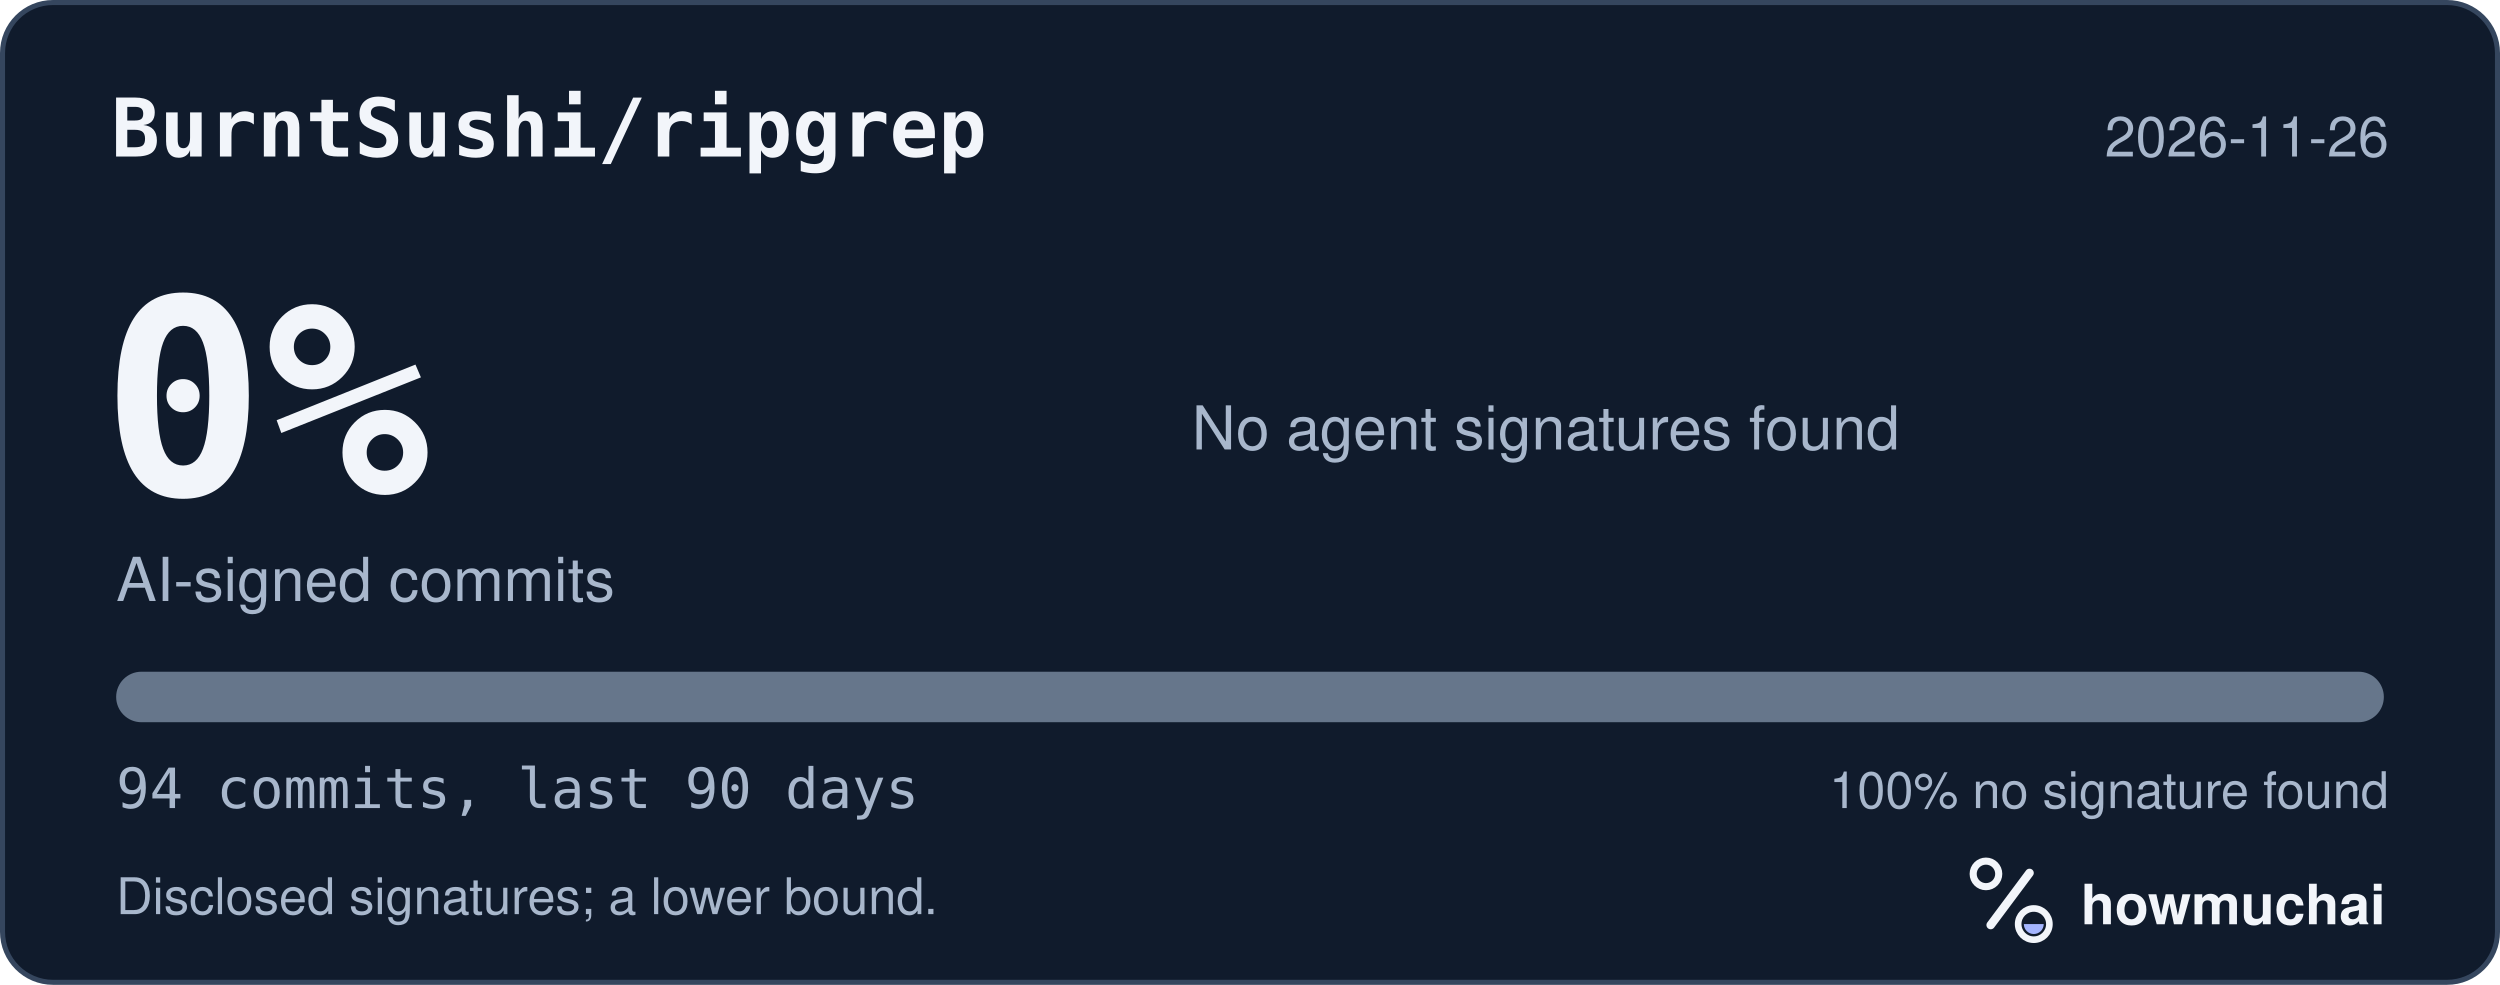
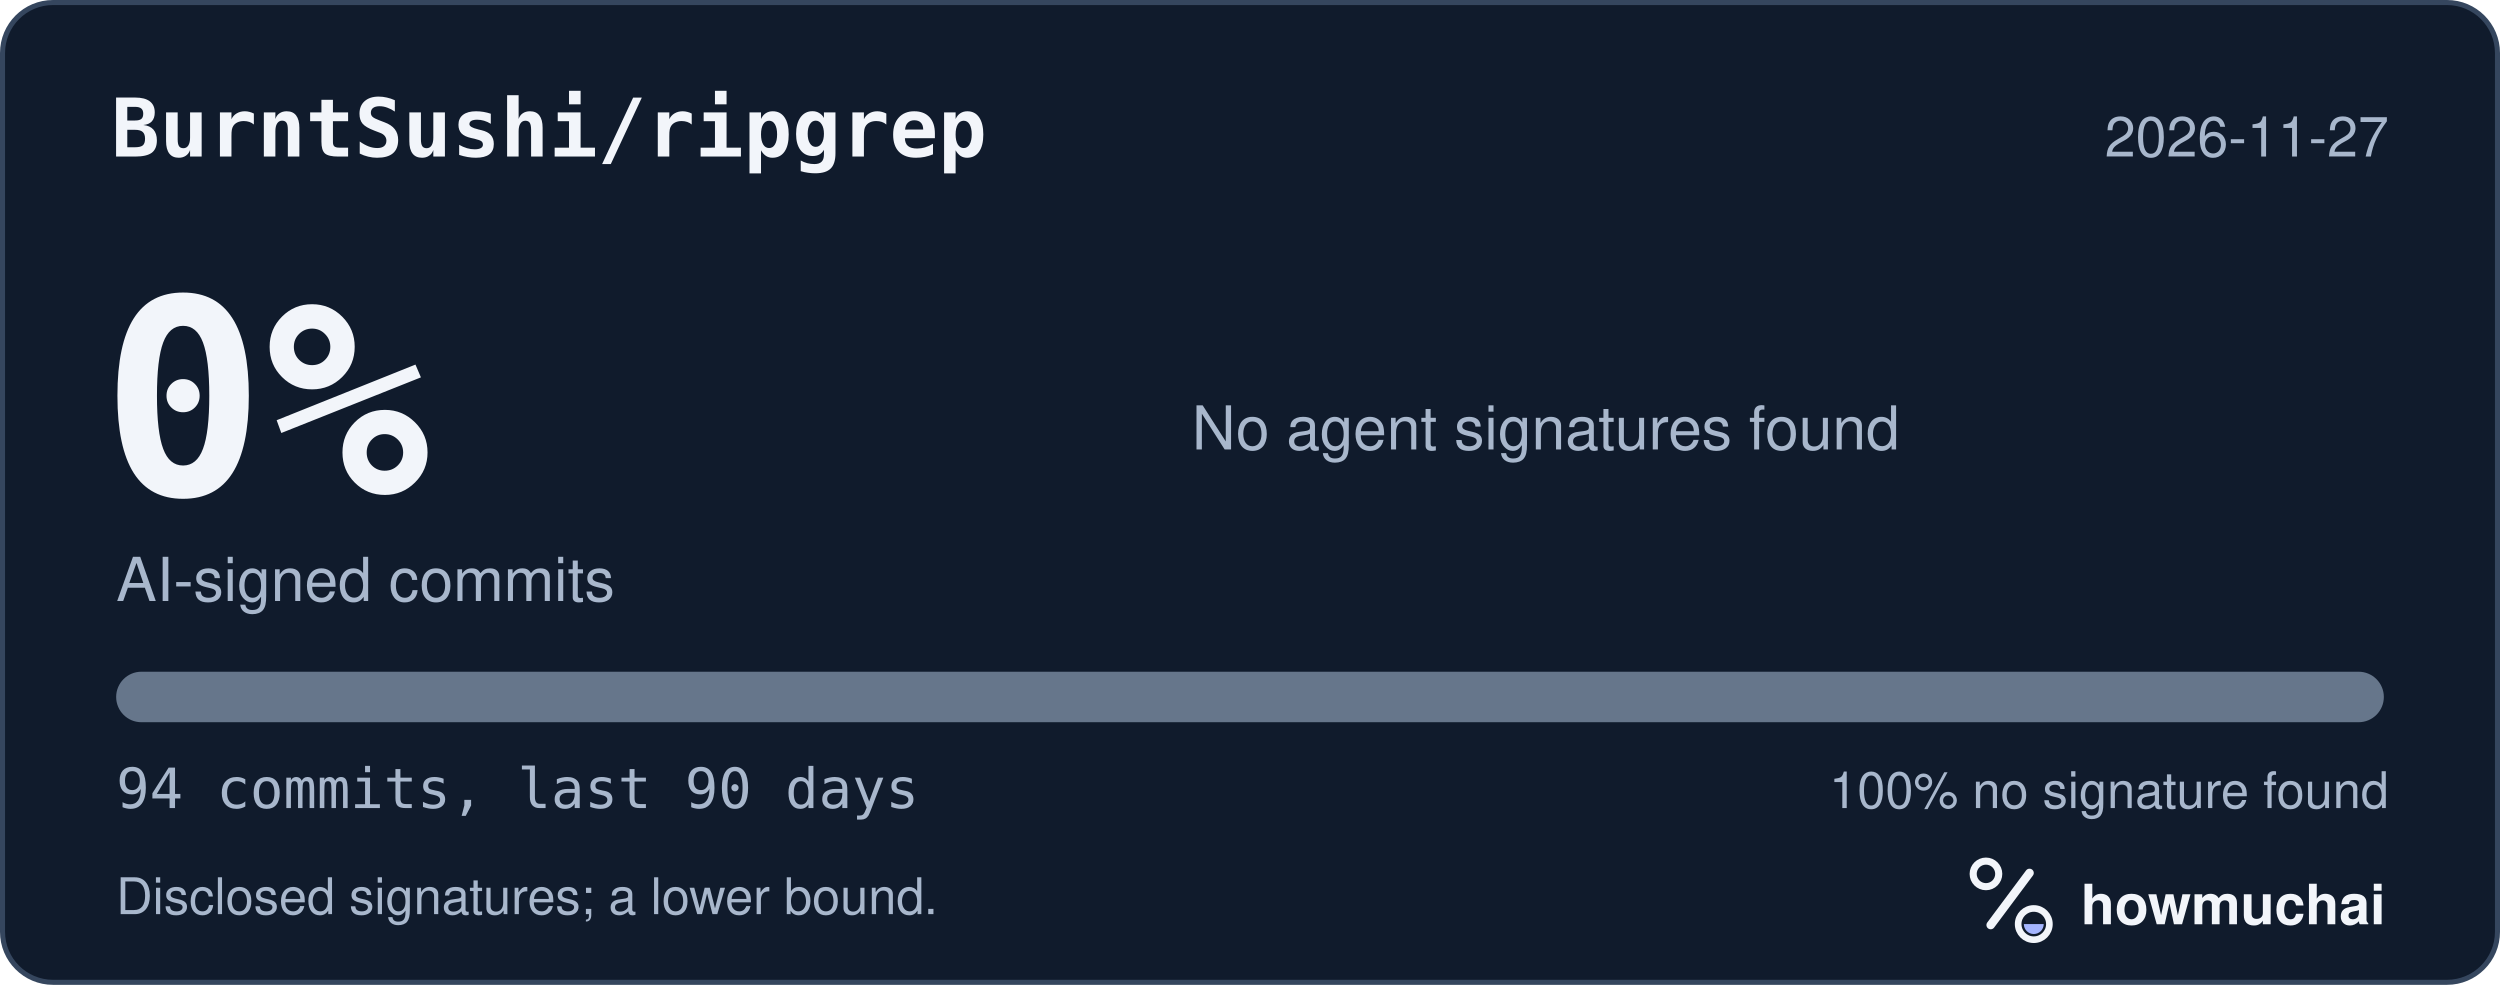
<svg xmlns="http://www.w3.org/2000/svg" width="495" height="195" viewBox="0 0 495 195" role="img" aria-labelledby="hm-t hm-d">
  <rect x="0.5" y="0.5" width="494" height="194" rx="10" fill="#101B2C" stroke="#35465E" />
  <text x="22" y="31" fill="#F2F5FA" font-family="ui-monospace, SF Mono, Menlo, Consolas, IBM Plex Mono, monospace" font-size="16" font-weight="600">BurntSushi/ripgrep</text>
-   <text x="473" y="31" fill="#A8B7CC" font-family="-apple-system, BlinkMacSystemFont, Segoe UI, Helvetica, Arial, Fira Sans, sans-serif" font-size="11" text-anchor="end">2026-11-26</text>
+   <text x="473" y="31" fill="#A8B7CC" font-family="-apple-system, BlinkMacSystemFont, Segoe UI, Helvetica, Arial, Fira Sans, sans-serif" font-size="11" text-anchor="end">2026-11-27</text>
  <text x="20" y="98" fill="#F2F5FA" font-family="ui-monospace, SF Mono, Menlo, Consolas, IBM Plex Mono, monospace" font-size="54" font-weight="700">0%</text>
  <text x="23" y="119" fill="#A8B7CC" font-family="-apple-system, BlinkMacSystemFont, Segoe UI, Helvetica, Arial, Fira Sans, sans-serif" font-size="12">AI-signed commits</text>
  <text x="236" y="89" fill="#A8B7CC" font-family="-apple-system, BlinkMacSystemFont, Segoe UI, Helvetica, Arial, Fira Sans, sans-serif" font-size="12">No agent signatures found</text>
  <defs>
    <clipPath id="hm-bar">
      <rect x="23" y="133" width="449" height="10" rx="5" />
    </clipPath>
  </defs>
  <rect x="23" y="133" width="449" height="10" rx="5" fill="#66768B" />
  <g clip-path="url(#hm-bar)" />
  <text x="23" y="160" fill="#A8B7CC" font-family="ui-monospace, SF Mono, Menlo, Consolas, IBM Plex Mono, monospace" font-size="11">94 commits, last 90 days</text>
  <text x="473" y="160" fill="#A8B7CC" font-family="-apple-system, BlinkMacSystemFont, Segoe UI, Helvetica, Arial, Fira Sans, sans-serif" font-size="10" text-anchor="end">100% no signature found</text>
  <text x="23" y="181" fill="#A8B7CC" font-family="-apple-system, BlinkMacSystemFont, Segoe UI, Helvetica, Arial, Fira Sans, sans-serif" font-size="10">Disclosed signatures; a lower bound.</text>
  <g transform="translate(386 166) scale(0.046875)">
    <circle cx="154" cy="150" r="54" fill="none" stroke="#F2F5FA" stroke-width="30" />
    <path d="M174 366 338 146" fill="none" stroke="#F2F5FA" stroke-width="36" stroke-linecap="round" />
    <circle cx="356" cy="362" r="66" fill="none" stroke="#F2F5FA" stroke-width="28" />
    <path d="M314 362a42 42 0 0 0 84 0Z" fill="#A4B5FF" />
  </g>
  <text x="412" y="183" fill="#F2F5FA" font-family="-apple-system, BlinkMacSystemFont, Segoe UI, Helvetica, Arial, Fira Sans, sans-serif" font-size="11" font-weight="650">howmuchai</text>
</svg>
